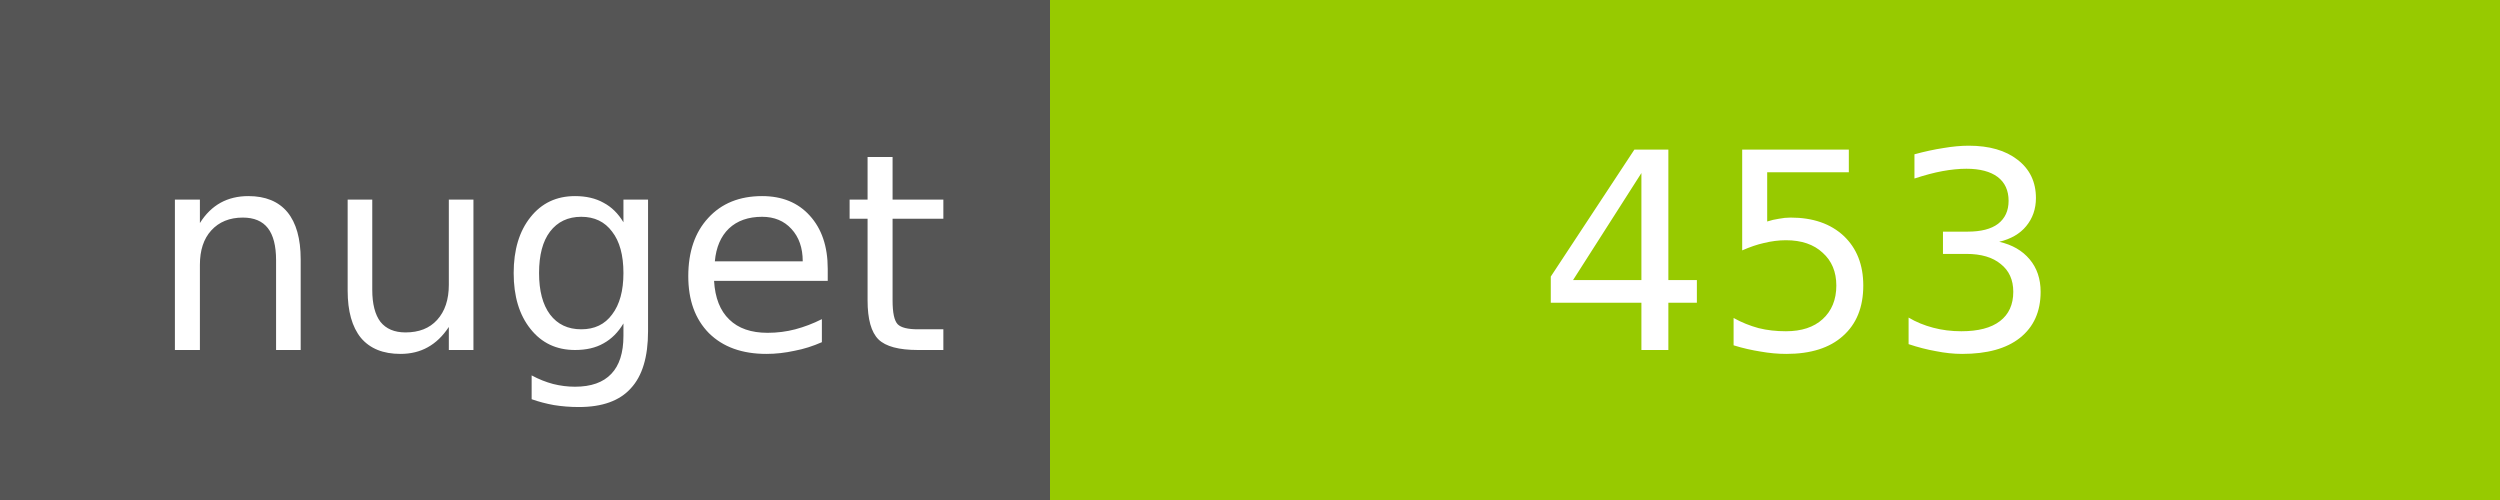
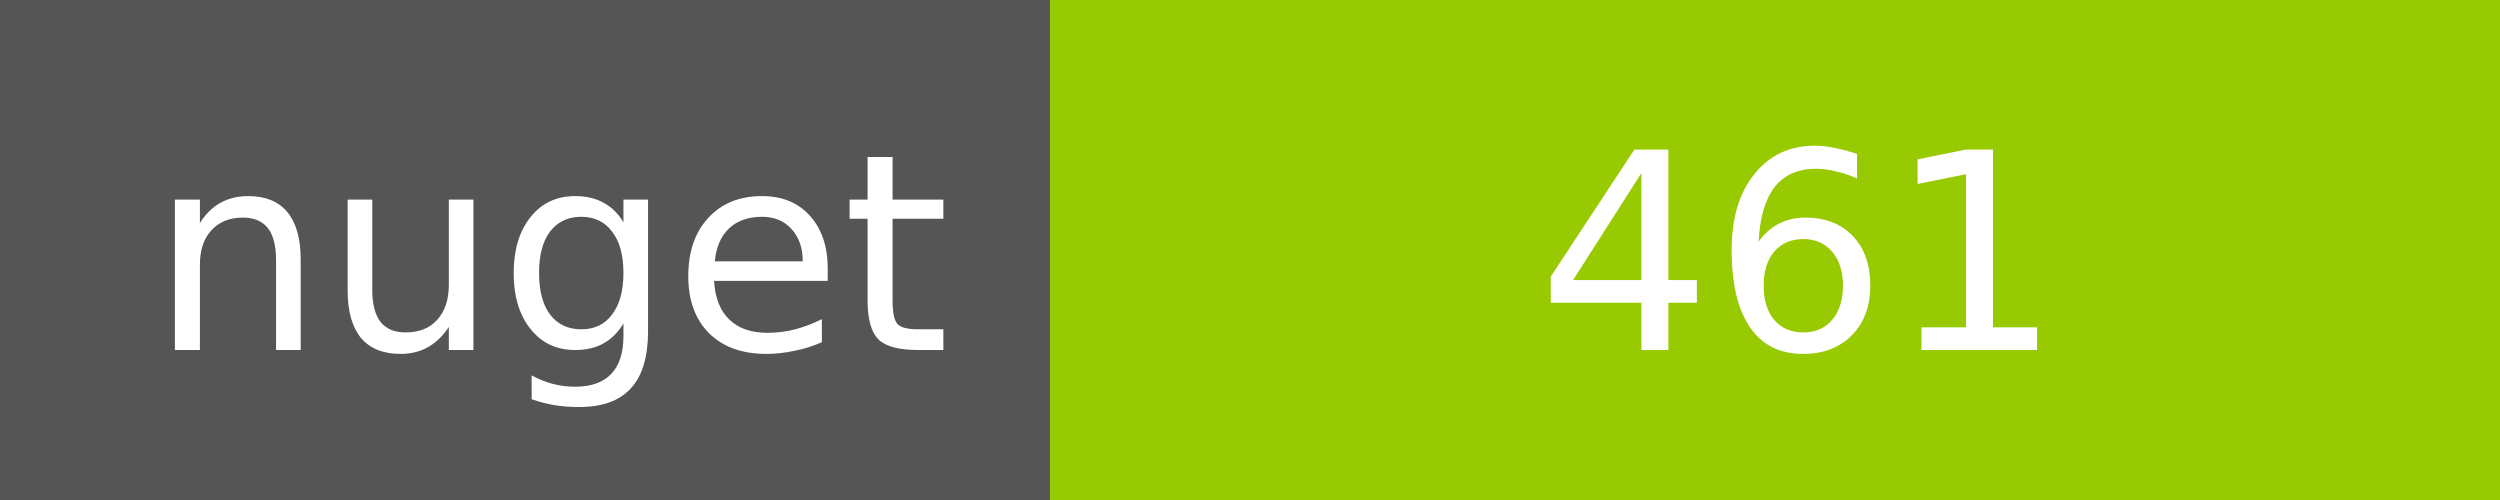
<svg xmlns="http://www.w3.org/2000/svg" width="100" height="20">
  <g shape-rendering="crispEdges">
    <path fill="#555" d="M0 0h42v20H0z" />
    <path fill="#97CA00" d="M42 0h58v20H42z" />
  </g>
  <g fill="#fff" text-anchor="middle" font-family="DejaVu Sans,Verdana,Geneva,sans-serif" font-size="11">
    <text x="22" y="14">nuget</text>
-     <text x="72" y="14">453</text>
+     <text x="72" y="14">461</text>
  </g>
</svg>
